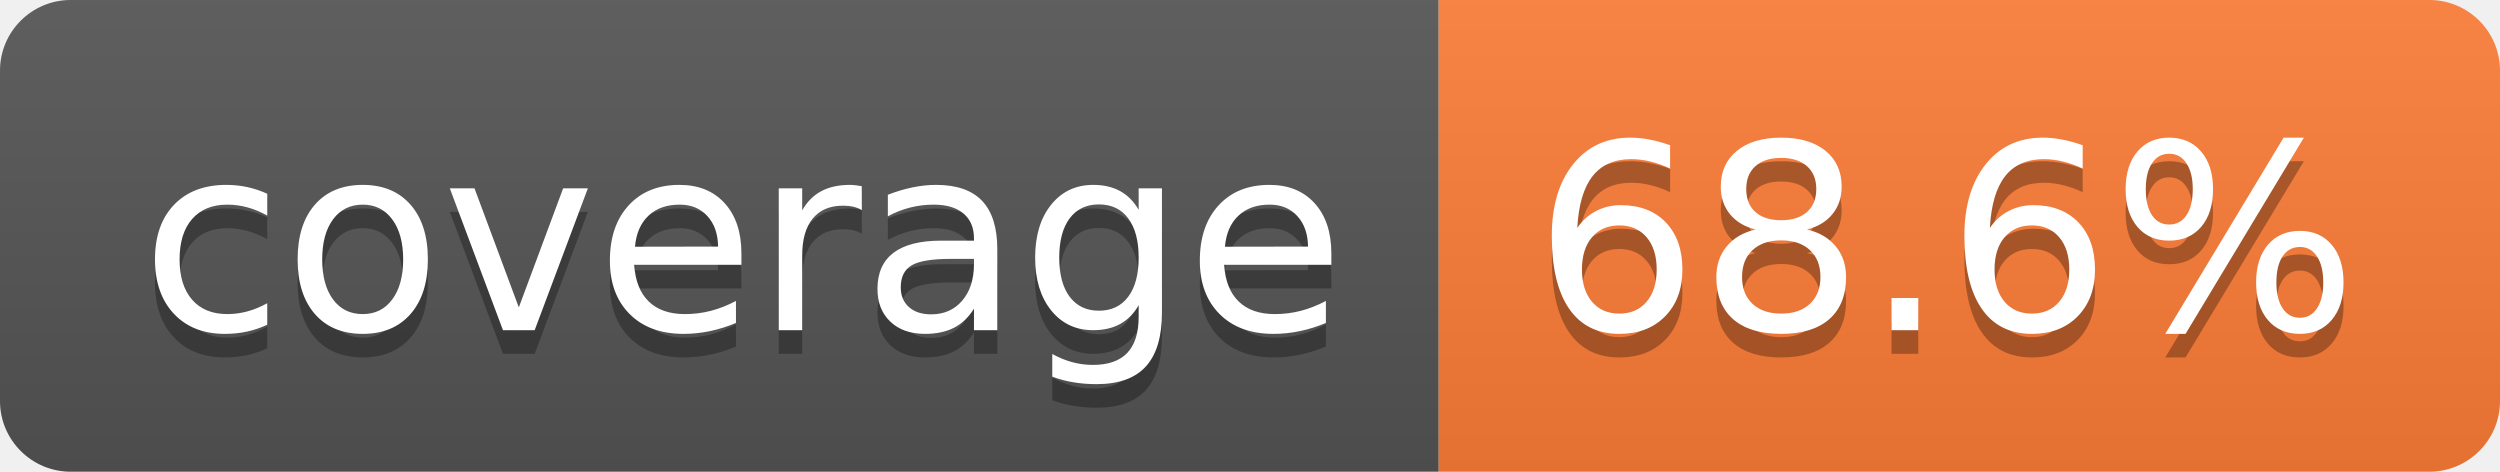
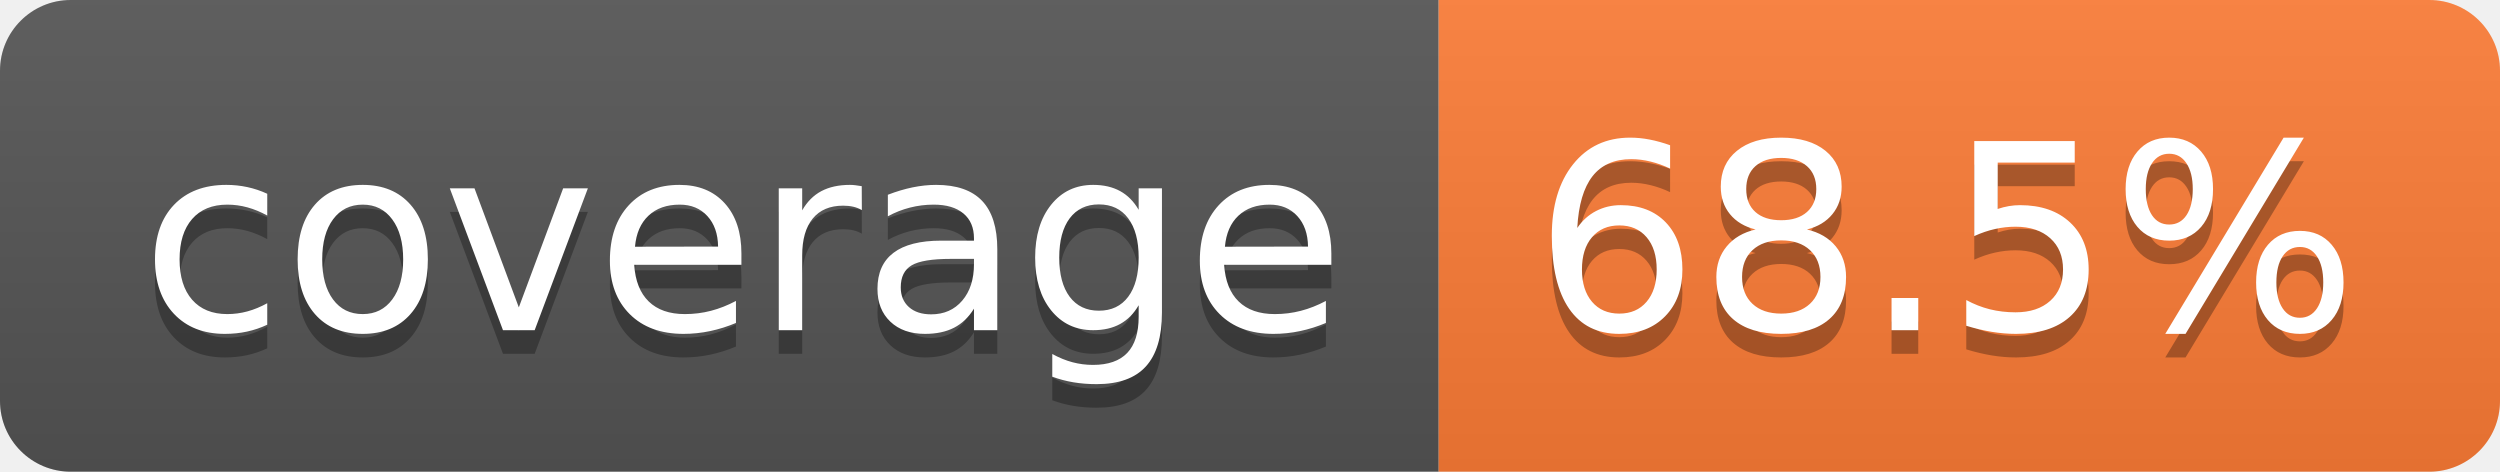
- <svg xmlns="http://www.w3.org/2000/svg" width="106" height="20" role="img" aria-label="coverage: 68.6%">
+ <svg xmlns="http://www.w3.org/2000/svg" width="106" height="20" role="img" aria-label="coverage: 68.5%">
  <linearGradient id="s" x2="0" y2="100%">
    <stop offset="0" stop-color="#bbb" stop-opacity=".1" />
    <stop offset="1" stop-opacity=".1" />
  </linearGradient>
  <clipPath id="r">
    <rect width="106" height="20" rx="3" fill="#fff" />
  </clipPath>
  <g clip-path="url(#r)">
    <rect width="61" height="20" fill="#555" />
    <rect x="61" width="45" height="20" fill="#fe7d37" />
    <rect width="106" height="20" fill="url(#s)" />
  </g>
  <g fill="#fff" text-anchor="middle" font-family="Verdana,Geneva,DejaVu Sans,sans-serif" text-rendering="geometricPrecision" font-size="110">
    <text aria-hidden="true" x="315" y="150" fill="#010101" fill-opacity=".3" transform="scale(.1)" textLength="510">coverage</text>
    <text x="315" y="140" transform="scale(.1)" fill="#fff" textLength="510">coverage</text>
-     <text aria-hidden="true" x="825" y="150" fill="#010101" fill-opacity=".3" transform="scale(.1)" textLength="350">68.6%</text>
-     <text x="825" y="140" transform="scale(.1)" fill="#fff" textLength="350">68.6%</text>
+     <text aria-hidden="true" x="825" y="150" fill="#010101" fill-opacity=".3" transform="scale(.1)" textLength="350">68.5%</text>
+     <text x="825" y="140" transform="scale(.1)" fill="#fff" textLength="350">68.5%</text>
  </g>
</svg>
